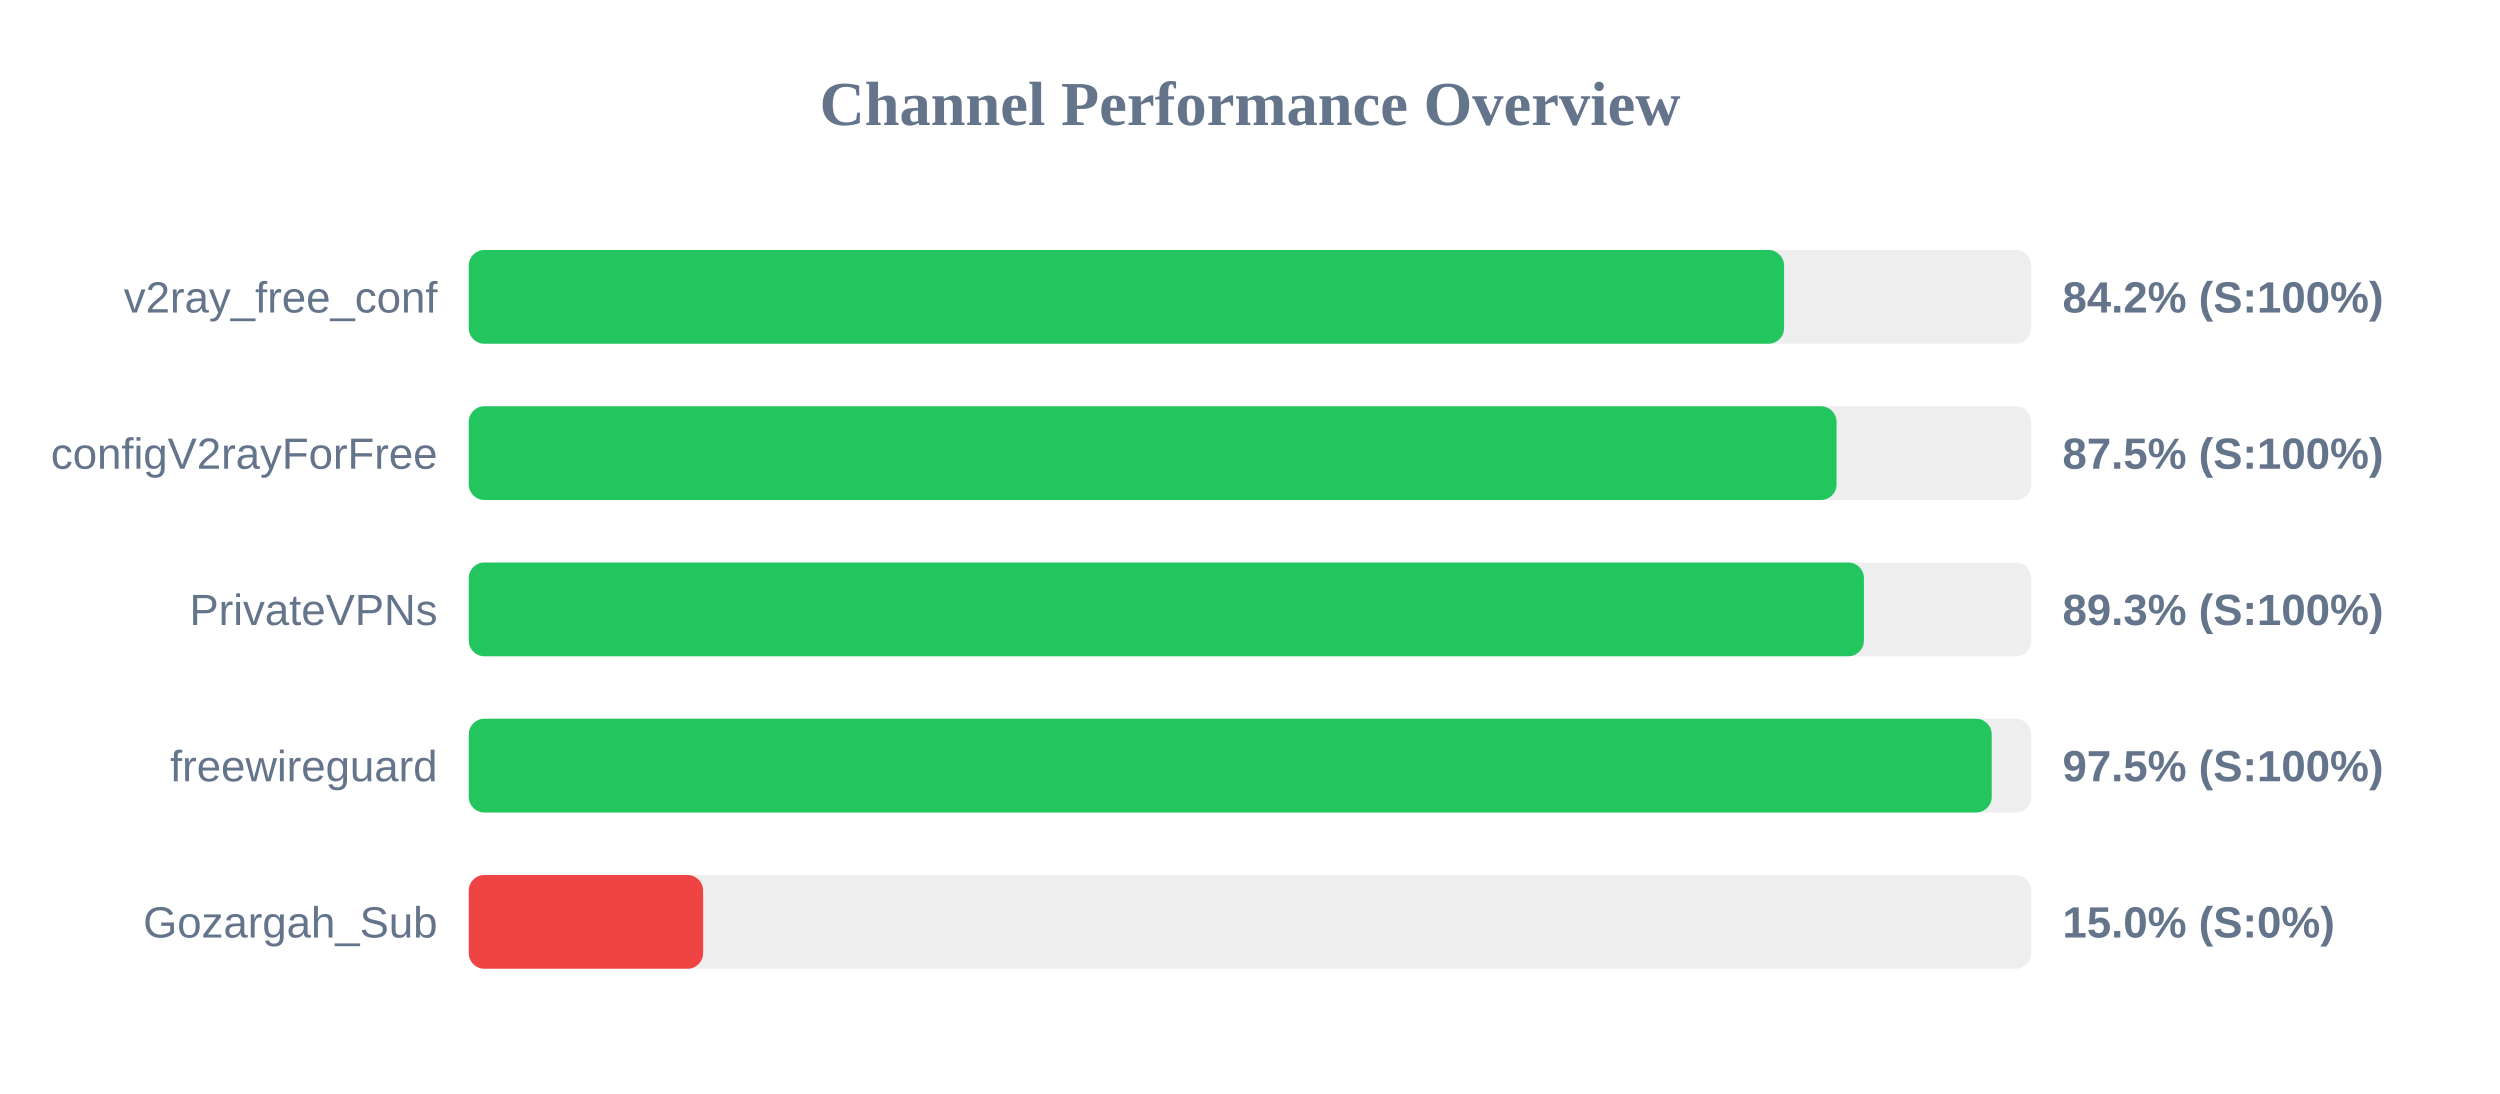
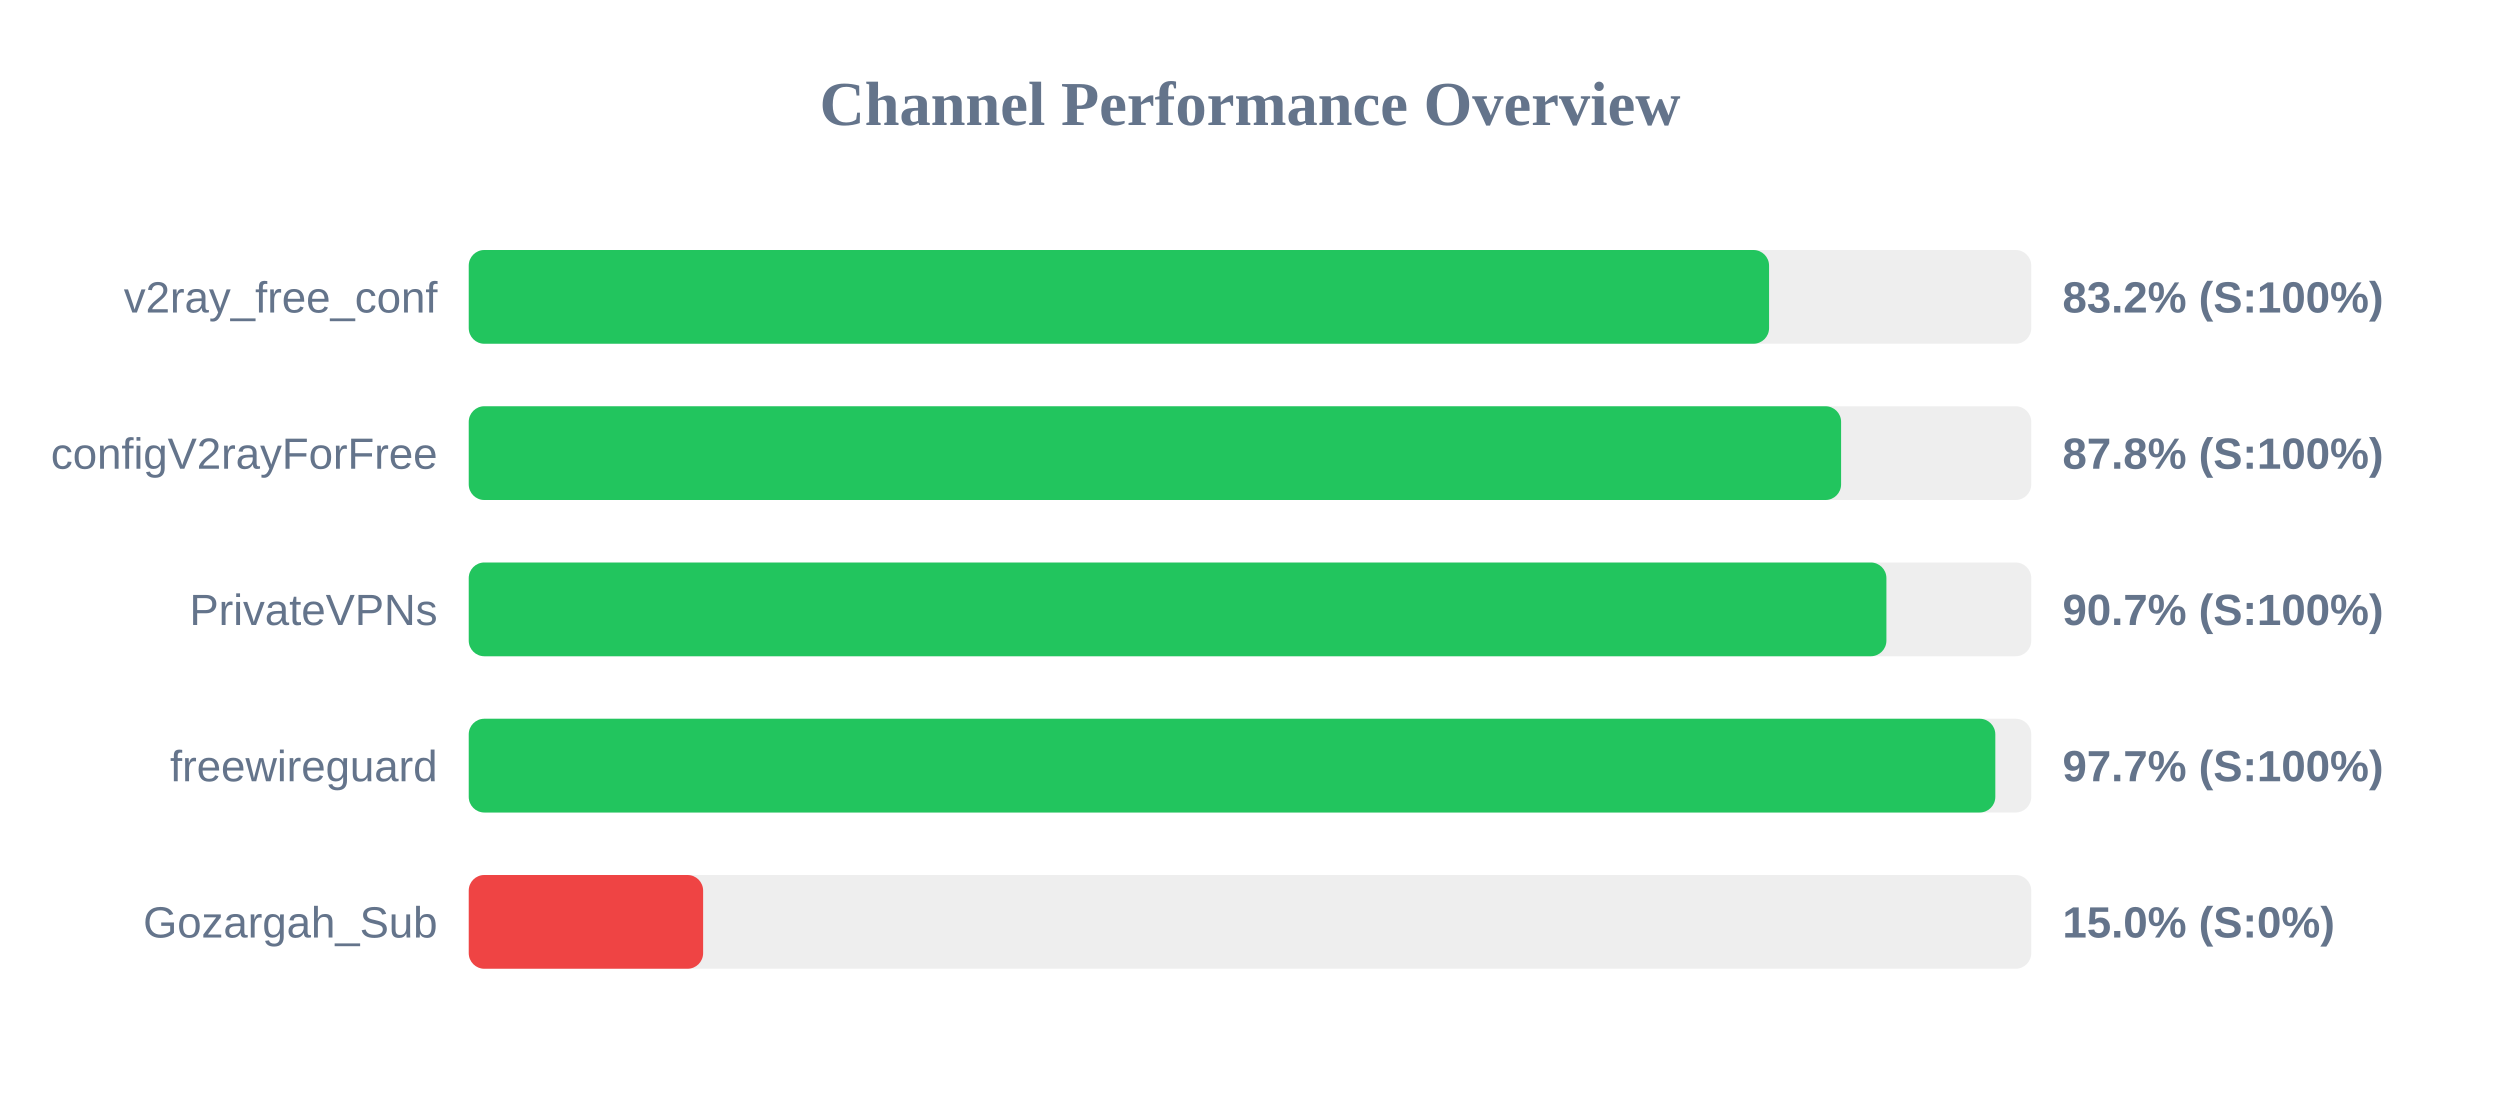
<svg xmlns="http://www.w3.org/2000/svg" width="800" height="350" version="1.1">
  <style>
        .row { font: 14px Arial; fill: #64748b; }
        .score { font: bold 14px Arial; fill: #64748b; }
    </style>
  <text x="400" y="40" text-anchor="middle" font-size="20px" font-weight="bold" fill="#64748b">Channel Performance Overview</text>
  <rect x="150" y="80" width="500" height="30" fill="#eee" rx="5" />
-   <rect x="150" y="80" width="420.9" height="30" fill="#22c55e" rx="5" />
+   <rect x="150" y="80" width="416.1" height="30" fill="#22c55e" rx="5" />
  <text x="140" y="100" text-anchor="end" class="row">v2ray_free_conf</text>
-   <text x="660" y="100" text-anchor="start" class="score">84.2% (S:100%)</text>
+   <text x="660" y="100" text-anchor="start" class="score">83.2% (S:100%)</text>
  <rect x="150" y="130" width="500" height="30" fill="#eee" rx="5" />
-   <rect x="150" y="130" width="437.7" height="30" fill="#22c55e" rx="5" />
+   <rect x="150" y="130" width="439.15" height="30" fill="#22c55e" rx="5" />
  <text x="140" y="150" text-anchor="end" class="row">configV2rayForFree</text>
-   <text x="660" y="150" text-anchor="start" class="score">87.5% (S:100%)</text>
+   <text x="660" y="150" text-anchor="start" class="score">87.8% (S:100%)</text>
  <rect x="150" y="180" width="500" height="30" fill="#eee" rx="5" />
-   <rect x="150" y="180" width="446.45" height="30" fill="#22c55e" rx="5" />
+   <rect x="150" y="180" width="453.65" height="30" fill="#22c55e" rx="5" />
  <text x="140" y="200" text-anchor="end" class="row">PrivateVPNs</text>
-   <text x="660" y="200" text-anchor="start" class="score">89.3% (S:100%)</text>
+   <text x="660" y="200" text-anchor="start" class="score">90.7% (S:100%)</text>
  <rect x="150" y="230" width="500" height="30" fill="#eee" rx="5" />
-   <rect x="150" y="230" width="487.35" height="30" fill="#22c55e" rx="5" />
+   <rect x="150" y="230" width="488.5" height="30" fill="#22c55e" rx="5" />
  <text x="140" y="250" text-anchor="end" class="row">freewireguard</text>
-   <text x="660" y="250" text-anchor="start" class="score">97.5% (S:100%)</text>
+   <text x="660" y="250" text-anchor="start" class="score">97.7% (S:100%)</text>
  <rect x="150" y="280" width="500" height="30" fill="#eee" rx="5" />
  <rect x="150" y="280" width="75.0" height="30" fill="#ef4444" rx="5" />
  <text x="140" y="300" text-anchor="end" class="row">Gozargah_Sub</text>
  <text x="660" y="300" text-anchor="start" class="score">15.0% (S:0%)</text>
</svg>
